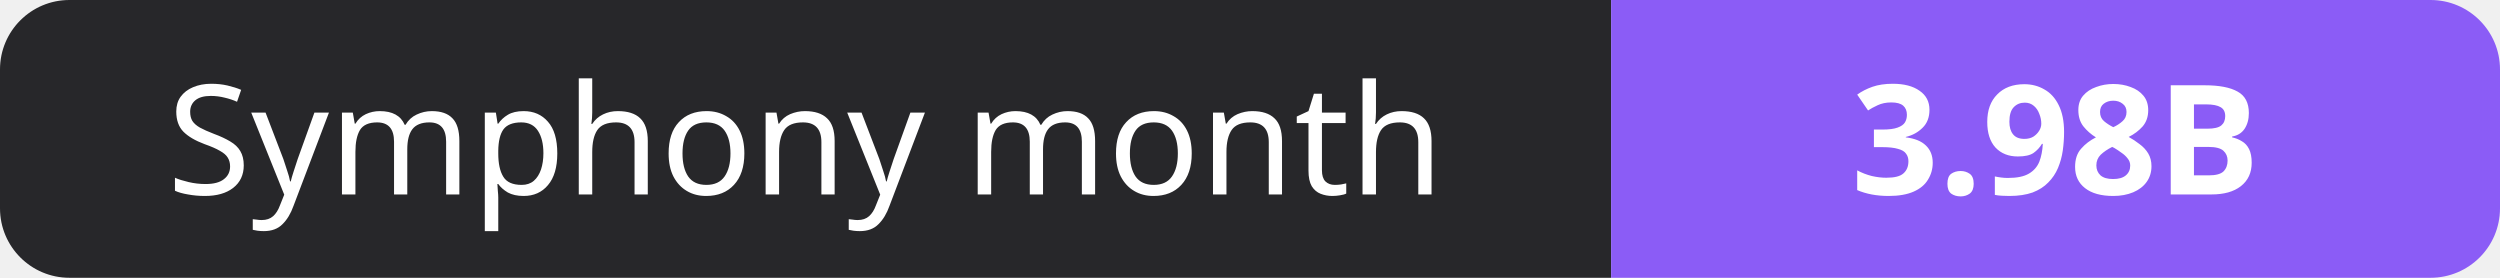
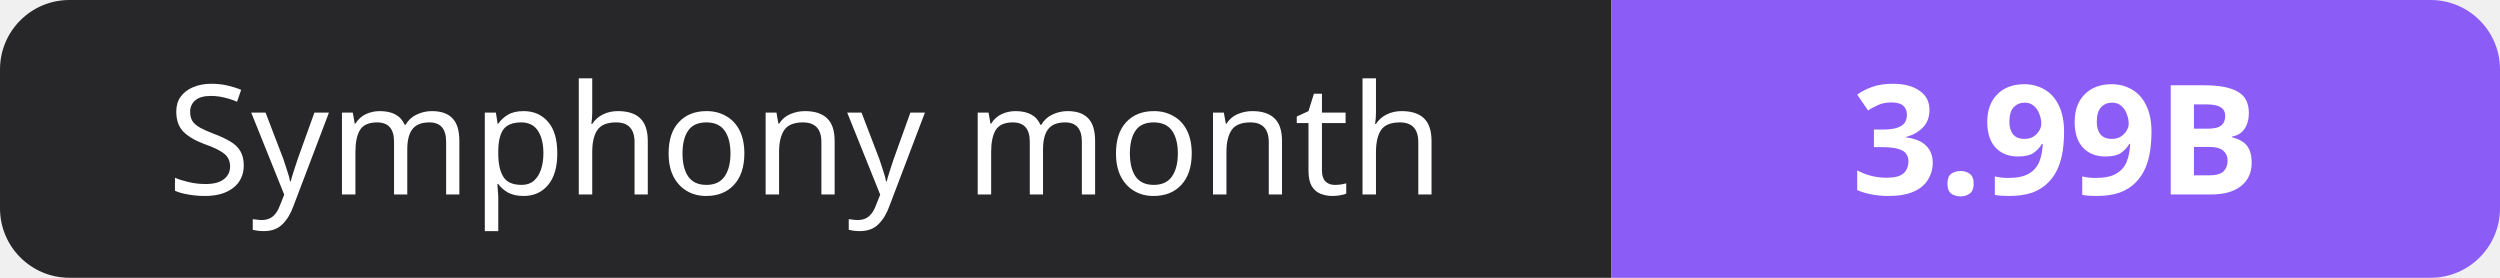
- <svg xmlns="http://www.w3.org/2000/svg" width="180" height="20" role="img" aria-label="Symphony month: 3.98B">
+ <svg xmlns="http://www.w3.org/2000/svg" width="180" height="20" role="img" aria-label="Symphony month: 3.99B">
  <clipPath id="r">
    <rect width="180" height="20" rx="5" fill="#fff" />
  </clipPath>
  <g clip-path="url(#r)">
    <rect width="116" height="20" fill="#27272a" />
    <rect x="116" width="64" height="20" fill="#8b5cf6" />
  </g>
  <g fill="#fff" text-anchor="middle" font-family="Verdana,Geneva,sans-serif" font-size="11">
    <text x="58.0" y="14">Symphony month</text>
-     <text x="148.0" y="14" font-weight="700">3.98B</text>
+     <text x="148.0" y="14" font-weight="700">3.99B</text>
  </g>
</svg>
